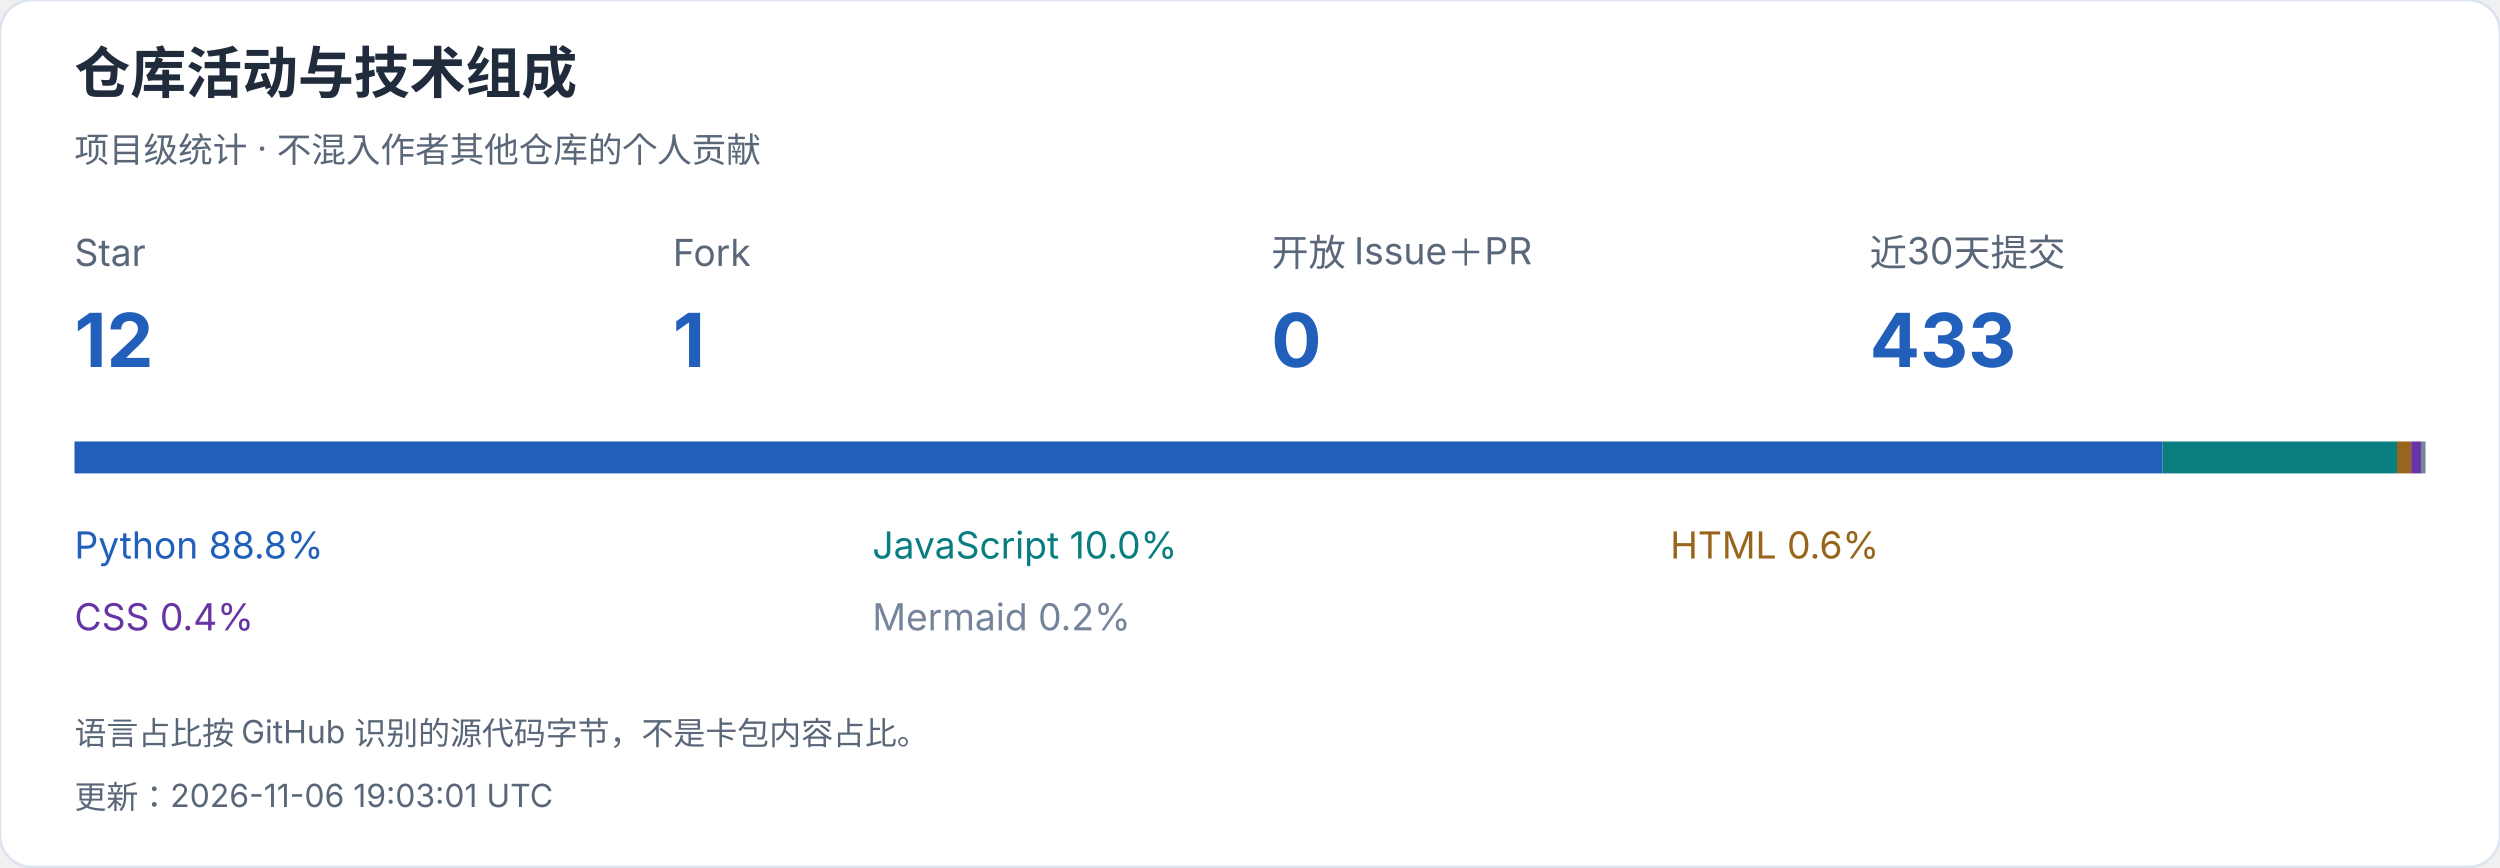
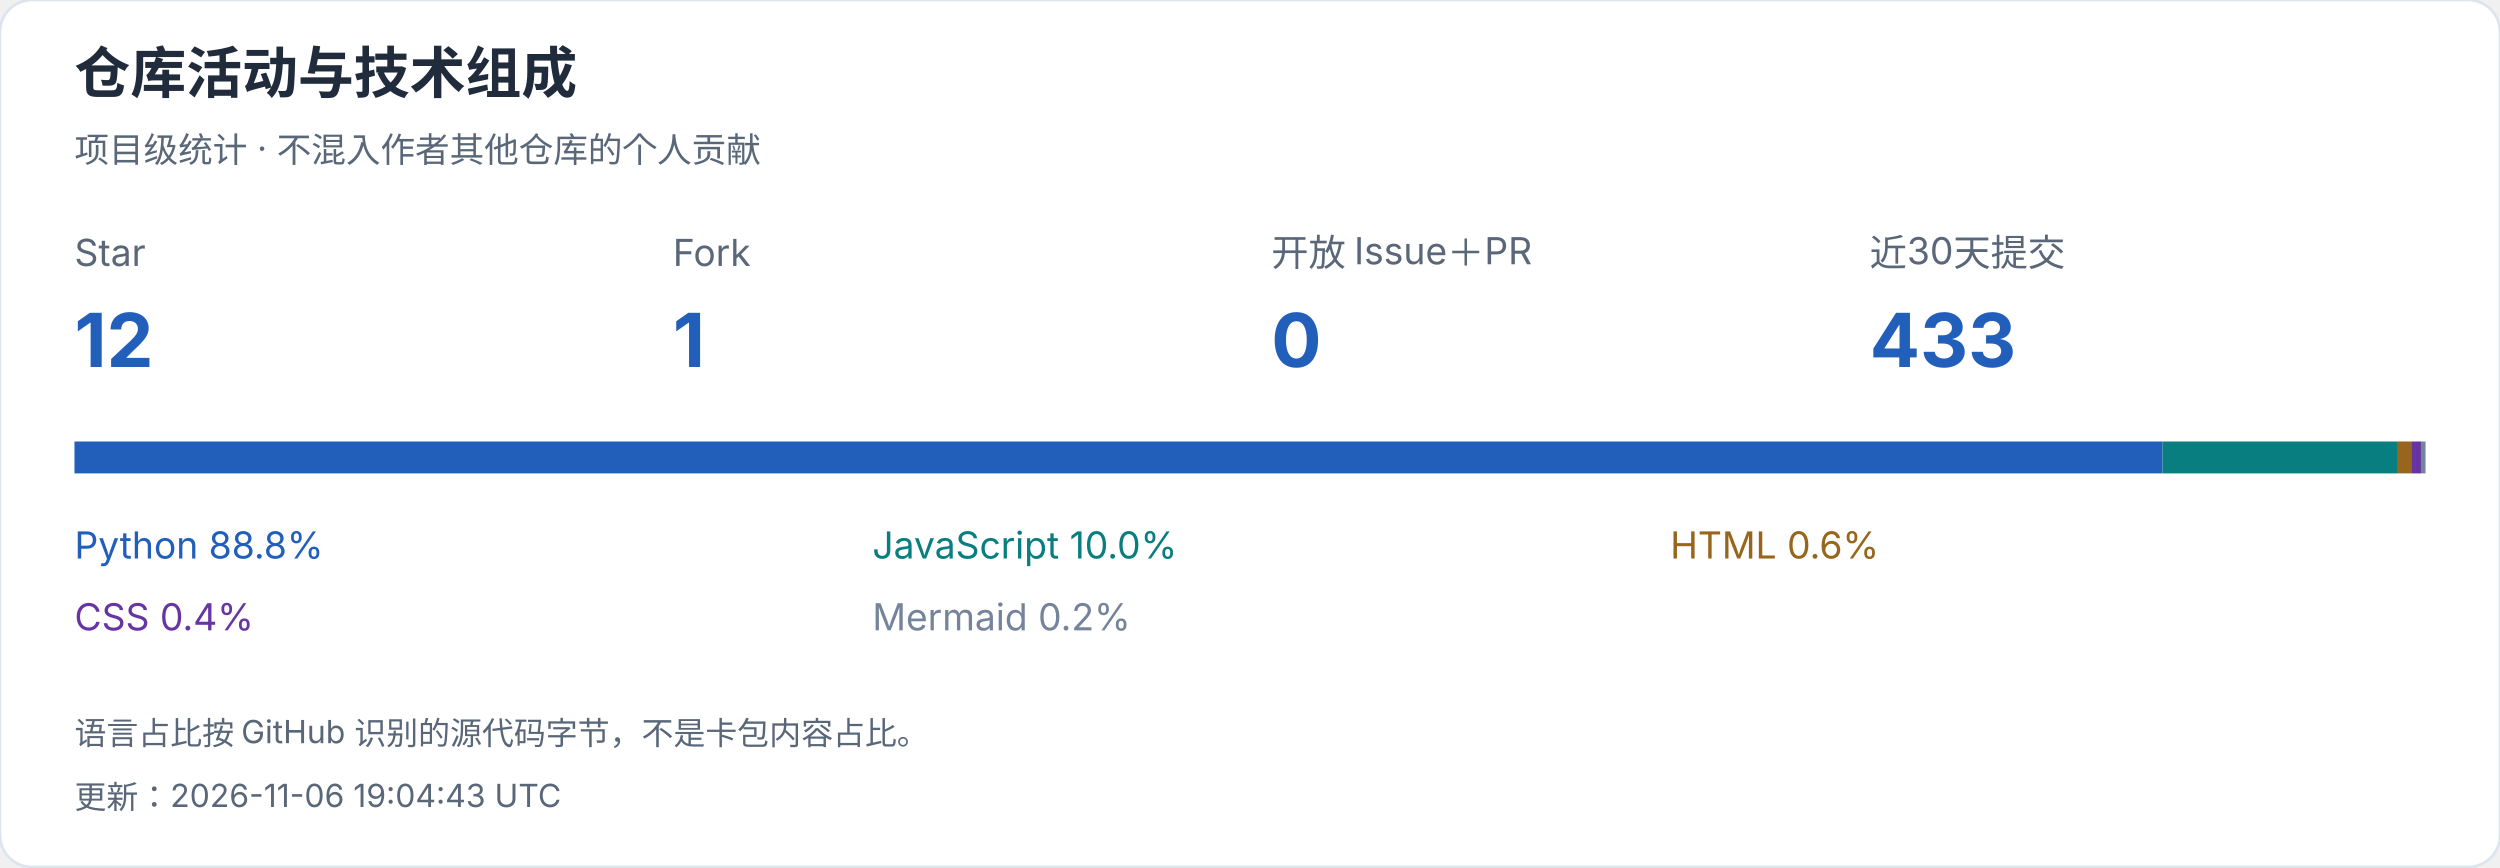
<svg xmlns="http://www.w3.org/2000/svg" width="940" height="326" viewBox="0 0 940 326" role="img" aria-label="仓库活动与技术组成">
  <style>text{font-family:-apple-system,BlinkMacSystemFont,"Segoe UI","PingFang SC","Microsoft YaHei",sans-serif;font-variant-numeric:tabular-nums}</style>
  <rect width="940" height="326" rx="12" fill="white" stroke="#dce4ef" />
  <text x="28" y="35" font-size="21" fill="#202b3c" font-weight="650" text-anchor="start">仓库活动与技术组成</text>
  <text x="28" y="61" font-size="13" fill="#596779" font-weight="400" text-anchor="start">项目级统计 · 不混入作者其他仓库的个人贡献</text>
  <text x="28" y="100" font-size="14" fill="#596779" font-weight="400" text-anchor="start">Star</text>
  <text x="28" y="138" font-size="28" fill="#215fbb" font-weight="650" text-anchor="start">12</text>
  <text x="253" y="100" font-size="14" fill="#596779" font-weight="400" text-anchor="start">Fork</text>
  <text x="253" y="138" font-size="28" fill="#215fbb" font-weight="650" text-anchor="start">1</text>
  <text x="478" y="100" font-size="14" fill="#596779" font-weight="400" text-anchor="start">开放 Issue＋PR</text>
  <text x="478" y="138" font-size="28" fill="#215fbb" font-weight="650" text-anchor="start">0</text>
  <text x="703" y="100" font-size="14" fill="#596779" font-weight="400" text-anchor="start">近30天提交</text>
  <text x="703" y="138" font-size="28" fill="#215fbb" font-weight="650" text-anchor="start">433</text>
  <rect x="28.000" y="166" width="785.124" height="12" fill="#215fbb" />
  <text x="28" y="210" font-size="14" fill="#215fbb" font-weight="400" text-anchor="start">Python  88.8%</text>
  <rect x="813.124" y="166" width="88.147" height="12" fill="#087e80" />
  <text x="328" y="210" font-size="14" fill="#087e80" font-weight="400" text-anchor="start">JavaScript  10.0%</text>
  <rect x="901.271" y="166" width="5.327" height="12" fill="#97651b" />
  <text x="628" y="210" font-size="14" fill="#97651b" font-weight="400" text-anchor="start">HTML  0.6%</text>
  <rect x="906.598" y="166" width="3.686" height="12" fill="#6634a3" />
  <text x="28" y="237" font-size="14" fill="#6634a3" font-weight="400" text-anchor="start">CSS  0.4%</text>
  <rect x="910.283" y="166" width="1.717" height="12" fill="#75849b" />
  <text x="328" y="237" font-size="14" fill="#75849b" font-weight="400" text-anchor="start">Mermaid  0.2%</text>
  <text x="28" y="280" font-size="12" fill="#596779" font-weight="400" text-anchor="start">语言占比按 GitHub 识别的源代码字节，不是卡包内容占比。</text>
-   <text x="28" y="304" font-size="12" fill="#596779" font-weight="400" text-anchor="start">更新：2026-11-06 19:03:01 UTC</text>
+   <text x="28" y="304" font-size="12" fill="#596779" font-weight="400" text-anchor="start">更新：2026-11-06 19:04:43 UTC</text>
</svg>
